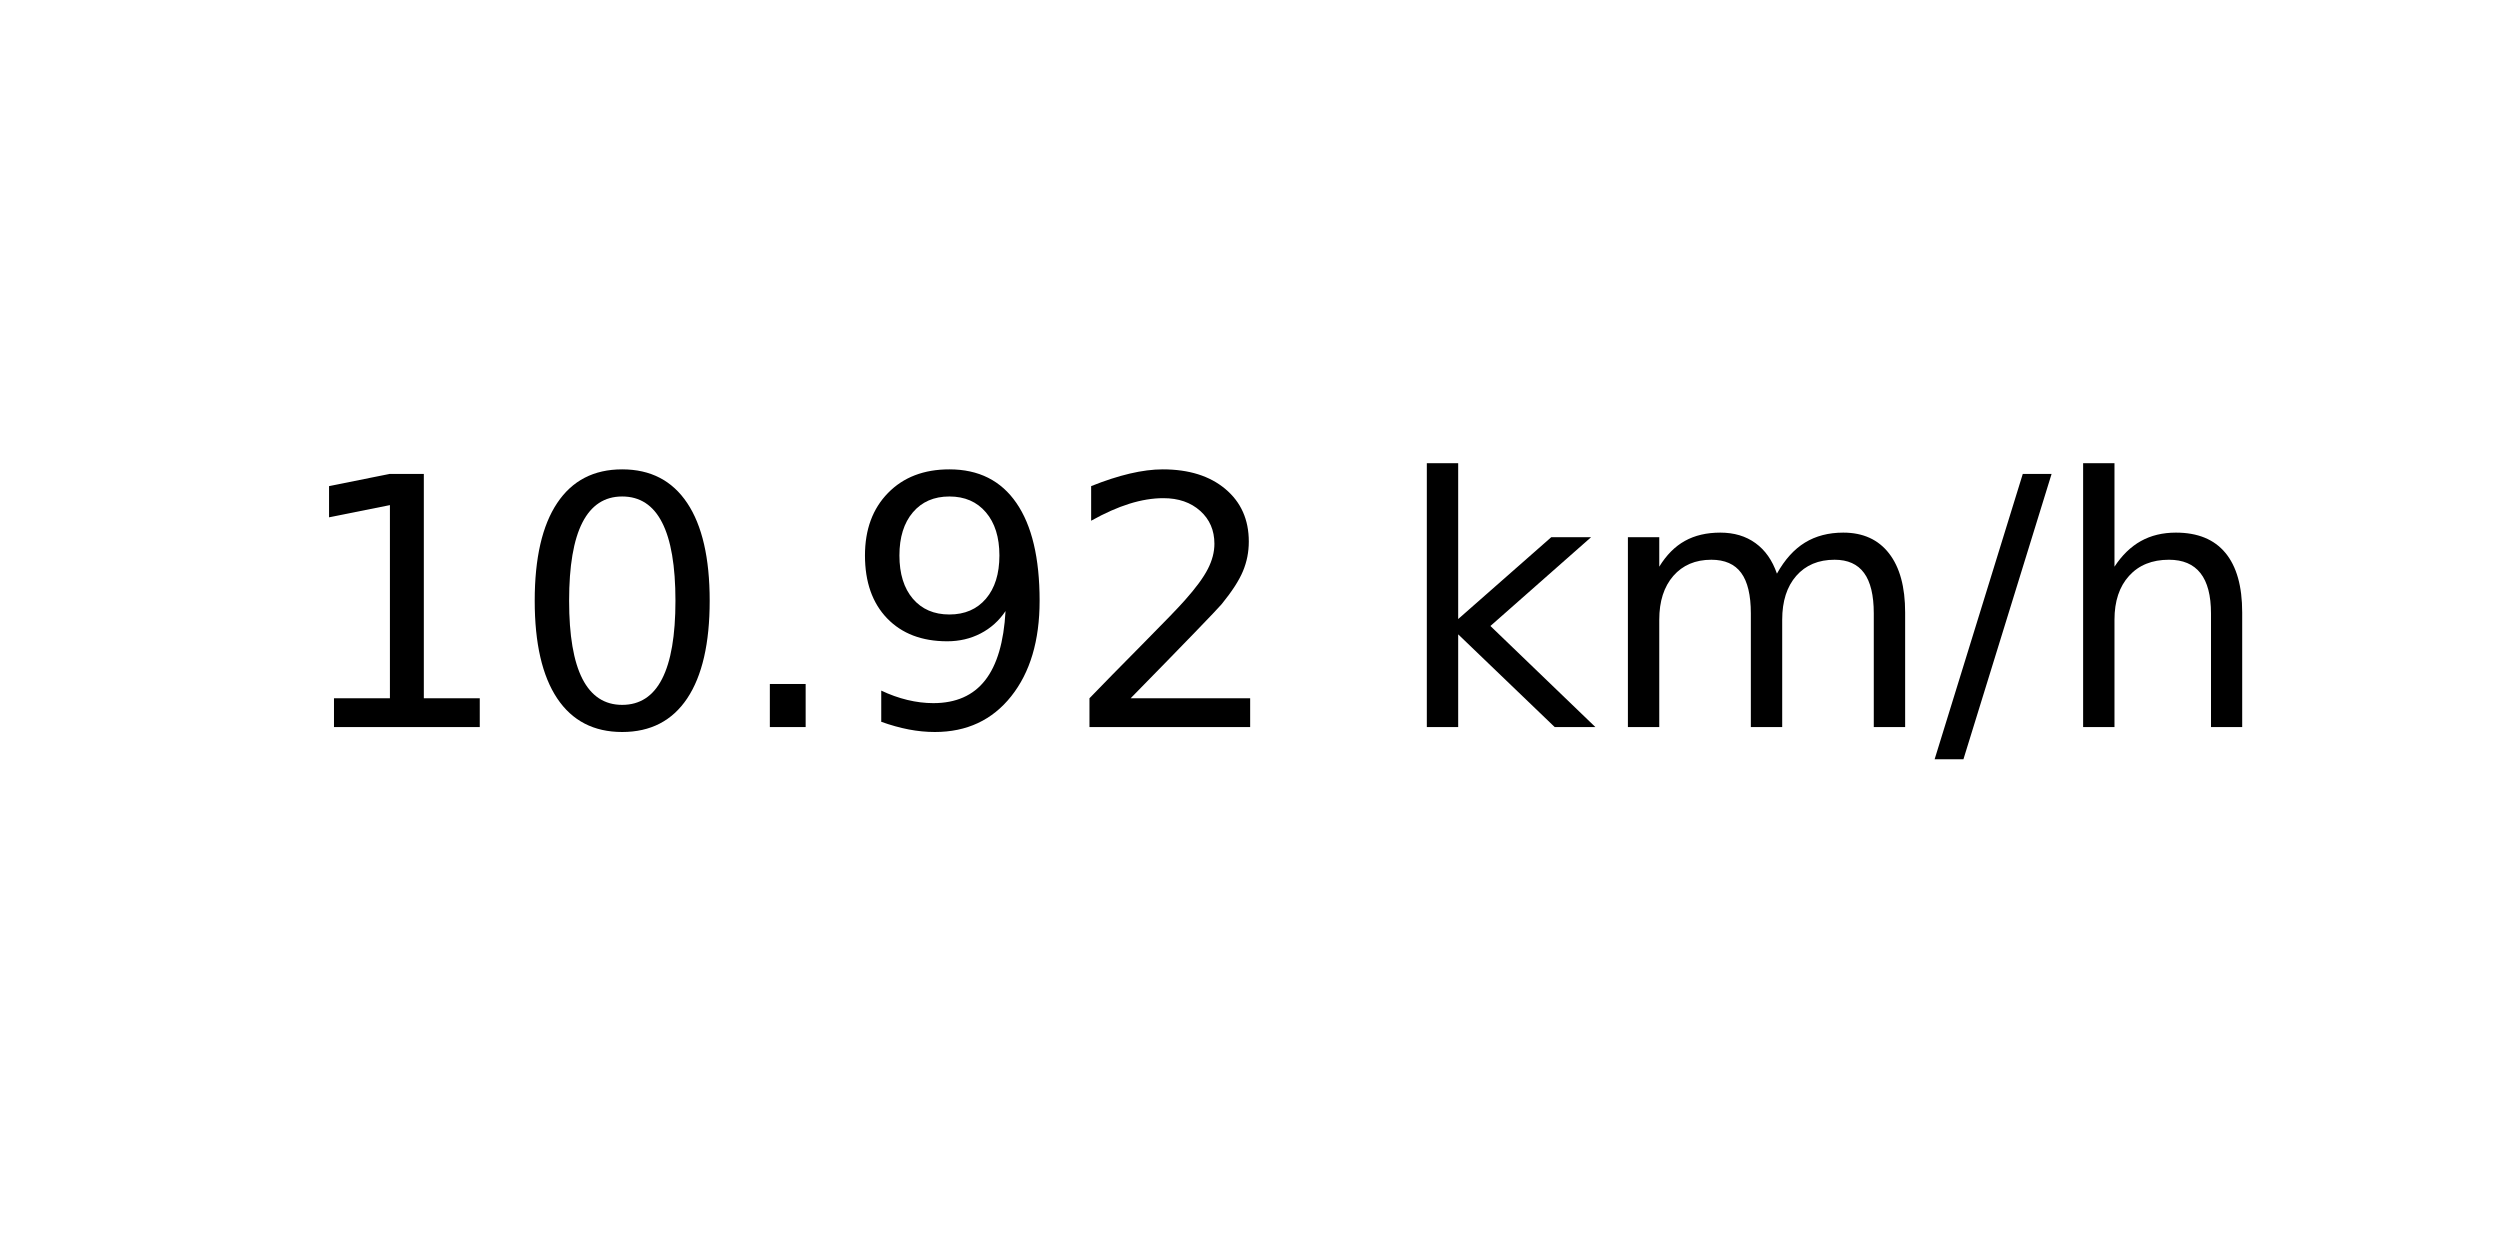
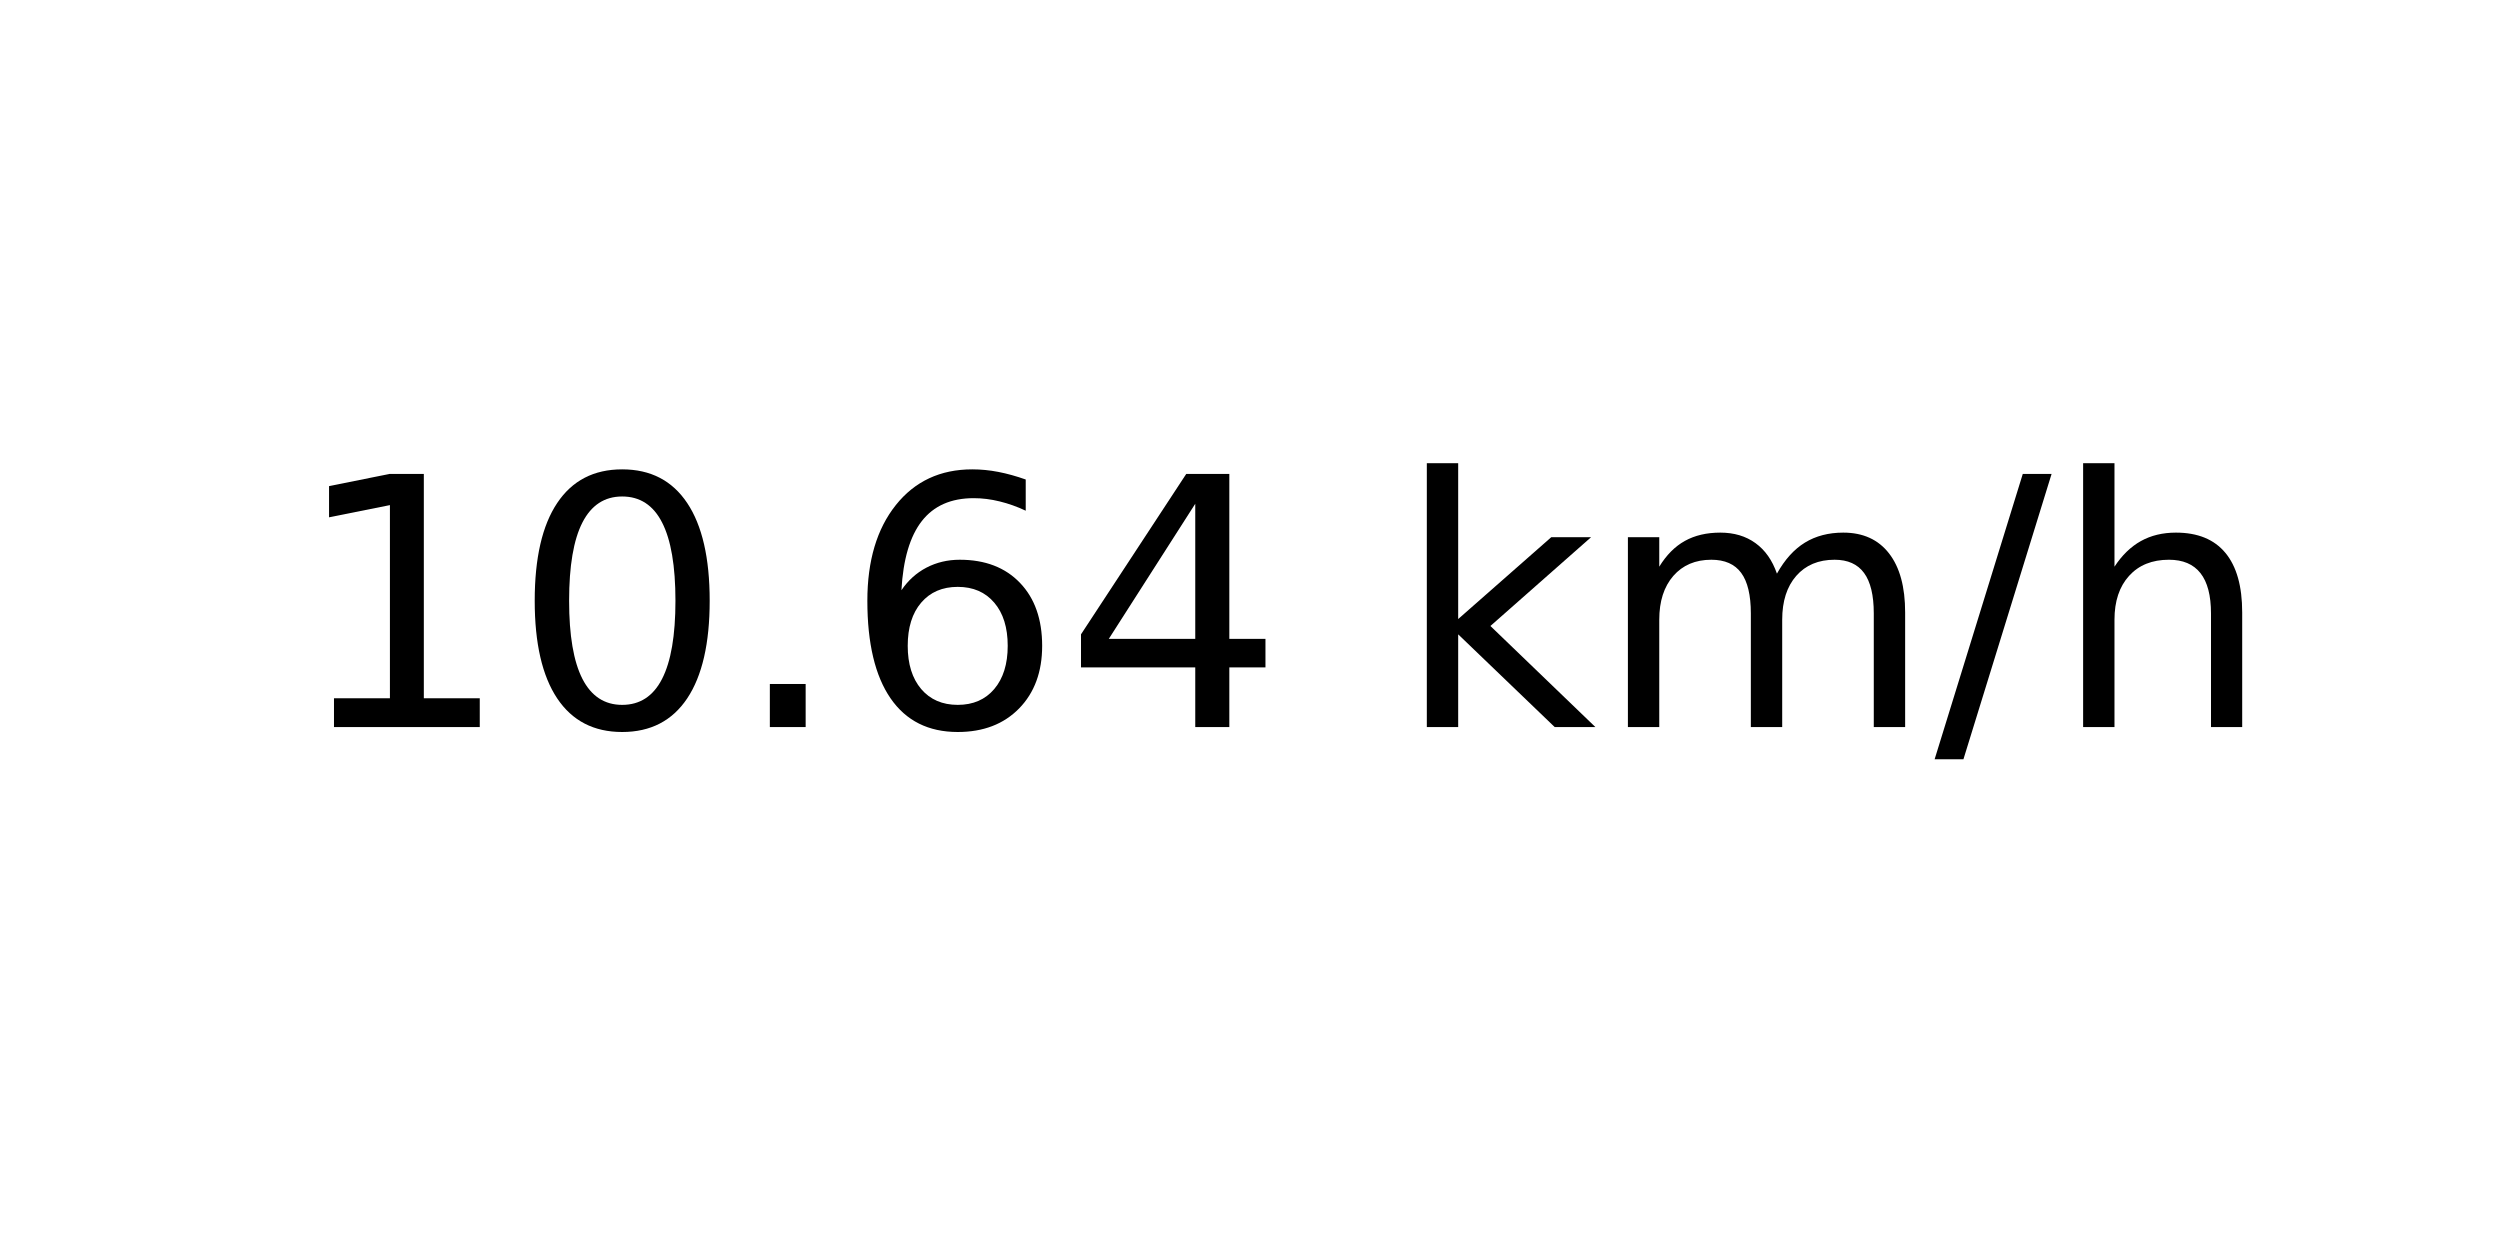
<svg xmlns="http://www.w3.org/2000/svg" xmlns:xlink="http://www.w3.org/1999/xlink" width="72pt" height="36pt" viewBox="0 0 72 36" version="1.1">
  <defs>
    <style type="text/css">*{stroke-linejoin: round; stroke-linecap: butt}</style>
  </defs>
  <g id="figure_1">
    <g id="axes_1">
      <g id="text_1">
        <g transform="translate(8.378125 20.93937) scale(0.1 -0.1)">
          <defs>
            <path id="DejaVuSans-31" d="M 794 531  L 1825 531  L 1825 4091  L 703 3866  L 703 4441  L 1819 4666  L 2450 4666  L 2450 531  L 3481 531  L 3481 0  L 794 0  L 794 531  z " transform="scale(0.015625)" />
            <path id="DejaVuSans-30" d="M 2034 4250  Q 1547 4250 1301 3770  Q 1056 3291 1056 2328  Q 1056 1369 1301 889  Q 1547 409 2034 409  Q 2525 409 2770 889  Q 3016 1369 3016 2328  Q 3016 3291 2770 3770  Q 2525 4250 2034 4250  z M 2034 4750  Q 2819 4750 3233 4129  Q 3647 3509 3647 2328  Q 3647 1150 3233 529  Q 2819 -91 2034 -91  Q 1250 -91 836 529  Q 422 1150 422 2328  Q 422 3509 836 4129  Q 1250 4750 2034 4750  z " transform="scale(0.015625)" />
            <path id="DejaVuSans-2e" d="M 684 794  L 1344 794  L 1344 0  L 684 0  L 684 794  z " transform="scale(0.015625)" />
-             <path id="DejaVuSans-39" d="M 703 97  L 703 672  Q 941 559 1184 500  Q 1428 441 1663 441  Q 2288 441 2617 861  Q 2947 1281 2994 2138  Q 2813 1869 2534 1725  Q 2256 1581 1919 1581  Q 1219 1581 811 2004  Q 403 2428 403 3163  Q 403 3881 828 4315  Q 1253 4750 1959 4750  Q 2769 4750 3195 4129  Q 3622 3509 3622 2328  Q 3622 1225 3098 567  Q 2575 -91 1691 -91  Q 1453 -91 1209 -44  Q 966 3 703 97  z M 1959 2075  Q 2384 2075 2632 2365  Q 2881 2656 2881 3163  Q 2881 3666 2632 3958  Q 2384 4250 1959 4250  Q 1534 4250 1286 3958  Q 1038 3666 1038 3163  Q 1038 2656 1286 2365  Q 1534 2075 1959 2075  z " transform="scale(0.015625)" />
-             <path id="DejaVuSans-32" d="M 1228 531  L 3431 531  L 3431 0  L 469 0  L 469 531  Q 828 903 1448 1529  Q 2069 2156 2228 2338  Q 2531 2678 2651 2914  Q 2772 3150 2772 3378  Q 2772 3750 2511 3984  Q 2250 4219 1831 4219  Q 1534 4219 1204 4116  Q 875 4013 500 3803  L 500 4441  Q 881 4594 1212 4672  Q 1544 4750 1819 4750  Q 2544 4750 2975 4387  Q 3406 4025 3406 3419  Q 3406 3131 3298 2873  Q 3191 2616 2906 2266  Q 2828 2175 2409 1742  Q 1991 1309 1228 531  z " transform="scale(0.015625)" />
+             <path id="DejaVuSans-36" d="M 2113 2584  Q 1688 2584 1439 2293  Q 1191 2003 1191 1497  Q 1191 994 1439 701  Q 1688 409 2113 409  Q 2538 409 2786 701  Q 3034 994 3034 1497  Q 3034 2003 2786 2293  Q 2538 2584 2113 2584  z M 3366 4563  L 3366 3988  Q 3128 4100 2886 4159  Q 2644 4219 2406 4219  Q 1781 4219 1451 3797  Q 1122 3375 1075 2522  Q 1259 2794 1537 2939  Q 1816 3084 2150 3084  Q 2853 3084 3261 2657  Q 3669 2231 3669 1497  Q 3669 778 3244 343  Q 2819 -91 2113 -91  Q 1303 -91 875 529  Q 447 1150 447 2328  Q 447 3434 972 4092  Q 1497 4750 2381 4750  Q 2619 4750 2861 4703  Q 3103 4656 3366 4563  z " transform="scale(0.015625)" />
+             <path id="DejaVuSans-34" d="M 2419 4116  L 825 1625  L 2419 1625  L 2419 4116  z M 2253 4666  L 3047 4666  L 3047 1625  L 3713 1625  L 3713 1100  L 3047 1100  L 3047 0  L 2419 0  L 2419 1100  L 313 1100  L 313 1709  L 2253 4666  z " transform="scale(0.015625)" />
            <path id="DejaVuSans-20" transform="scale(0.015625)" />
            <path id="DejaVuSans-6b" d="M 581 4863  L 1159 4863  L 1159 1991  L 2875 3500  L 3609 3500  L 1753 1863  L 3688 0  L 2938 0  L 1159 1709  L 1159 0  L 581 0  L 581 4863  z " transform="scale(0.015625)" />
            <path id="DejaVuSans-6d" d="M 3328 2828  Q 3544 3216 3844 3400  Q 4144 3584 4550 3584  Q 5097 3584 5394 3201  Q 5691 2819 5691 2113  L 5691 0  L 5113 0  L 5113 2094  Q 5113 2597 4934 2840  Q 4756 3084 4391 3084  Q 3944 3084 3684 2787  Q 3425 2491 3425 1978  L 3425 0  L 2847 0  L 2847 2094  Q 2847 2600 2669 2842  Q 2491 3084 2119 3084  Q 1678 3084 1418 2786  Q 1159 2488 1159 1978  L 1159 0  L 581 0  L 581 3500  L 1159 3500  L 1159 2956  Q 1356 3278 1631 3431  Q 1906 3584 2284 3584  Q 2666 3584 2933 3390  Q 3200 3197 3328 2828  z " transform="scale(0.015625)" />
            <path id="DejaVuSans-2f" d="M 1625 4666  L 2156 4666  L 531 -594  L 0 -594  L 1625 4666  z " transform="scale(0.015625)" />
            <path id="DejaVuSans-68" d="M 3513 2113  L 3513 0  L 2938 0  L 2938 2094  Q 2938 2591 2744 2837  Q 2550 3084 2163 3084  Q 1697 3084 1428 2787  Q 1159 2491 1159 1978  L 1159 0  L 581 0  L 581 4863  L 1159 4863  L 1159 2956  Q 1366 3272 1645 3428  Q 1925 3584 2291 3584  Q 2894 3584 3203 3211  Q 3513 2838 3513 2113  z " transform="scale(0.015625)" />
          </defs>
          <use xlink:href="#DejaVuSans-31" />
          <use xlink:href="#DejaVuSans-30" x="63.623" />
          <use xlink:href="#DejaVuSans-2e" x="127.246" />
-           <use xlink:href="#DejaVuSans-39" x="159.033" />
-           <use xlink:href="#DejaVuSans-32" x="222.656" />
+           <use xlink:href="#DejaVuSans-36" x="159.033" />
+           <use xlink:href="#DejaVuSans-34" x="222.656" />
          <use xlink:href="#DejaVuSans-20" x="286.279" />
          <use xlink:href="#DejaVuSans-6b" x="318.066" />
          <use xlink:href="#DejaVuSans-6d" x="375.977" />
          <use xlink:href="#DejaVuSans-2f" x="473.389" />
          <use xlink:href="#DejaVuSans-68" x="507.08" />
        </g>
      </g>
    </g>
  </g>
</svg>
